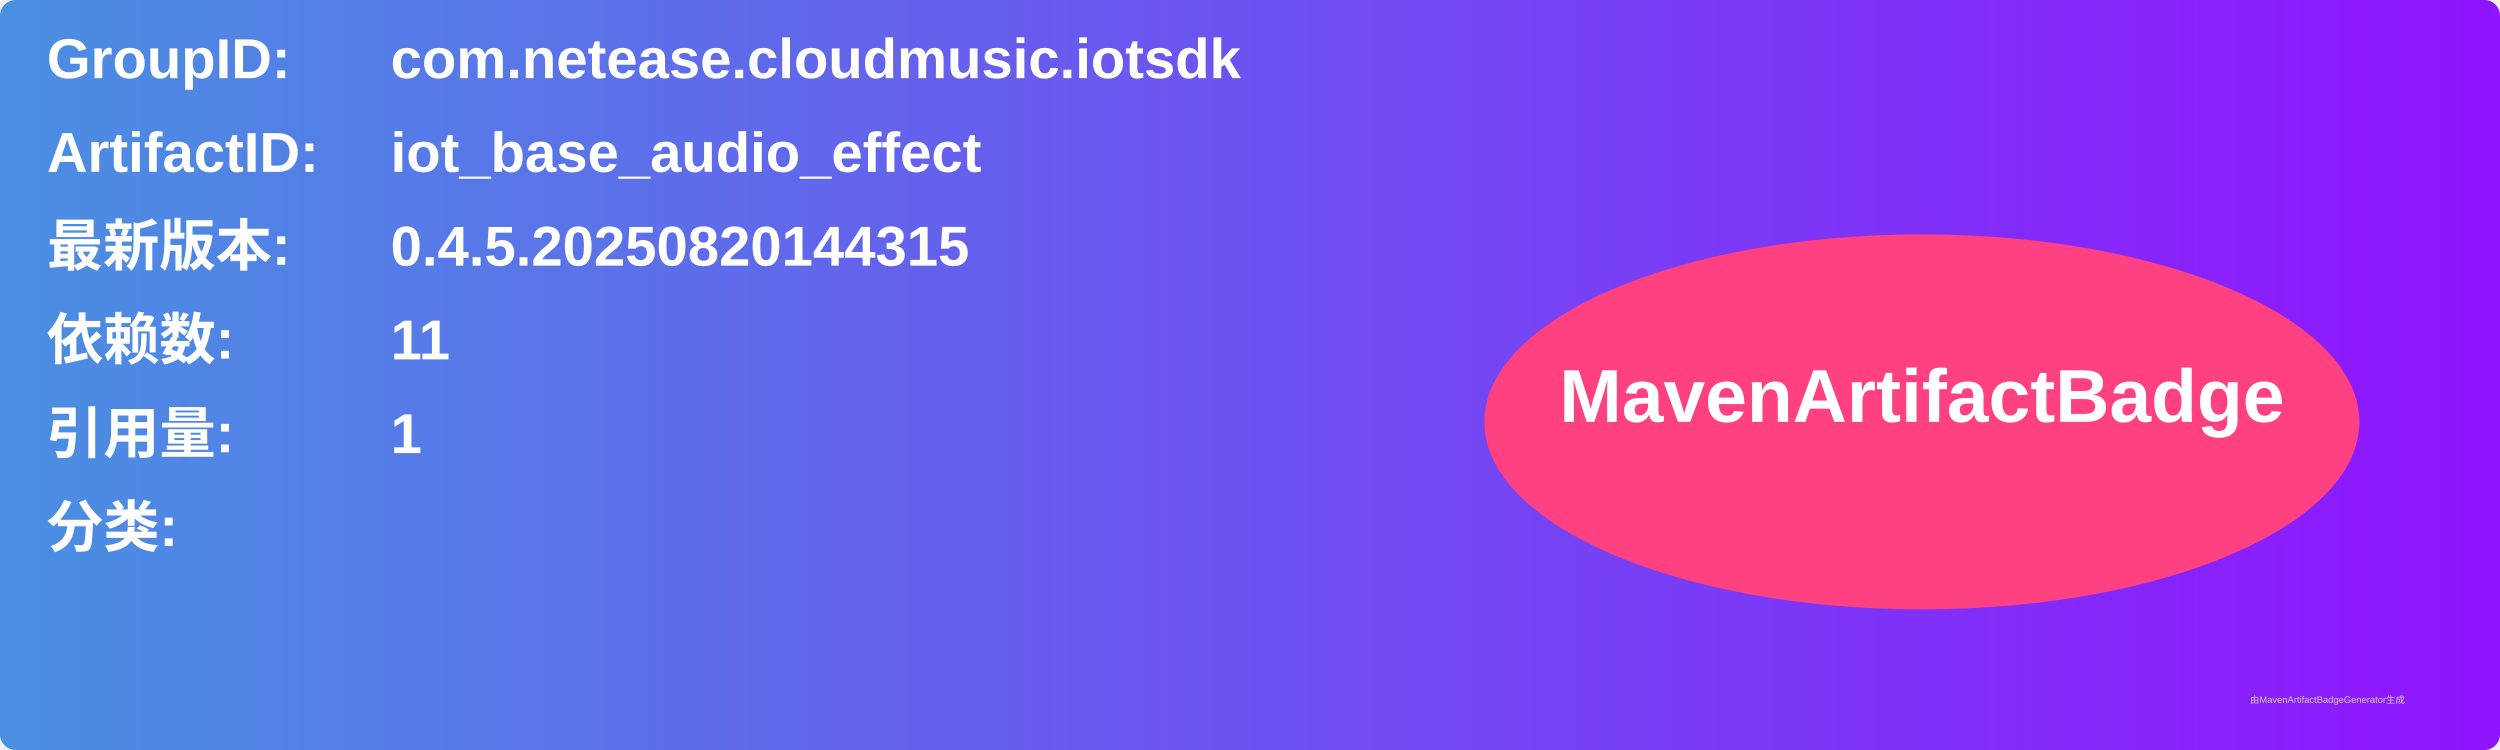
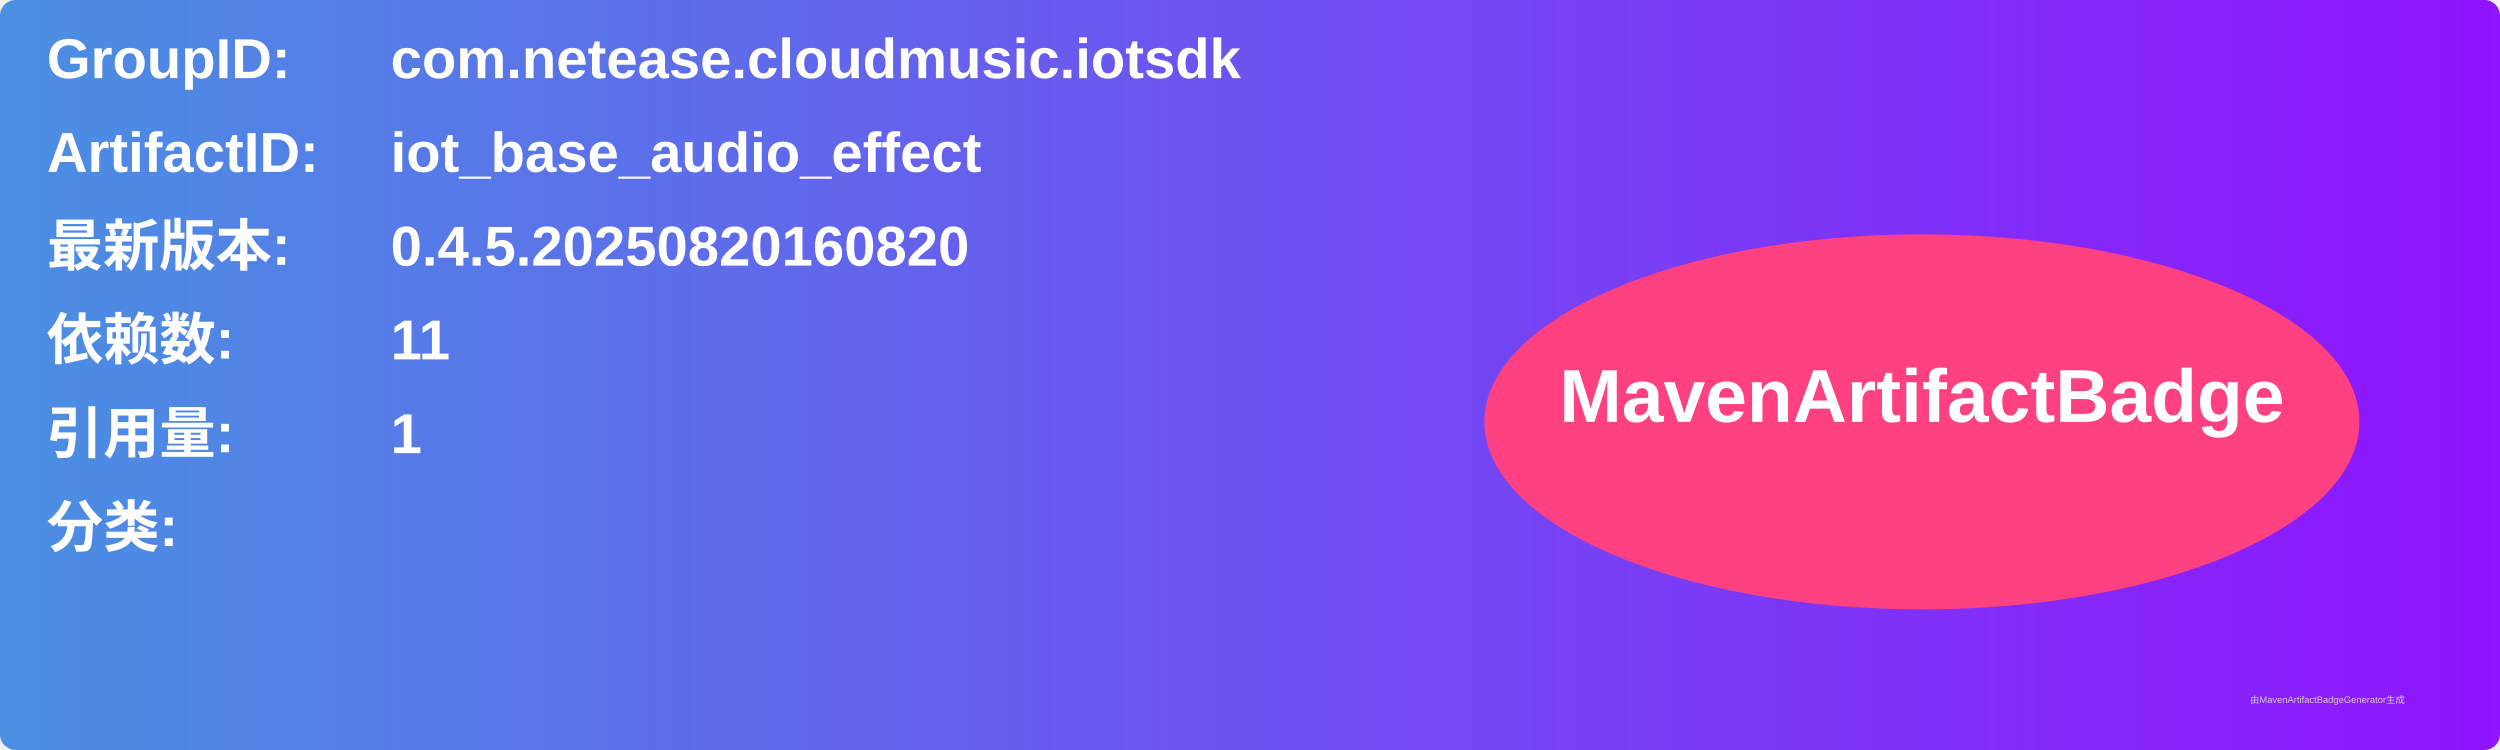
<svg xmlns="http://www.w3.org/2000/svg" width="800" height="240" viewBox="0 0 800 240">
  <linearGradient id="grad" x1="0%" y1="0%" x2="100%" y2="0%">
    <stop offset="0%" stop-color="#4a90e2" />
    <stop offset="100%" stop-color="#9013fe" />
  </linearGradient>
  <rect width="100%" height="100%" rx="5" ry="5" fill="url(#grad)" />
  <g transform="translate(15, 15)">
    <text x="0" y="10" font-family="Arial" font-size="18" fill="white" font-weight="bold" width="260">GroupID:</text>
    <text x="110" y="10" font-family="Arial" font-size="18" fill="white" font-weight="bold" width="460">com.netease.cloudmusic.iotsdk</text>
    <text x="0" y="40" font-family="Arial" font-size="18" fill="white" font-weight="bold" width="260">ArtifactID:</text>
    <text x="110" y="40" font-family="Arial" font-size="18" fill="white" font-weight="bold" width="460">iot_base_audio_effect</text>
    <text x="0" y="70" font-family="Arial" font-size="18" fill="white" font-weight="bold">最新版本:</text>
    <text x="110" y="70" font-family="Arial" font-size="18" fill="white" font-weight="bold">
-       <tspan font-weight="bold">0.4.5.20250820144315</tspan>
+       <tspan font-weight="bold">0.4.5.20250820160820</tspan>
    </text>
    <text x="0" y="100" font-family="Arial" font-size="18" fill="white" font-weight="bold">依赖数: </text>
    <text x="110" y="100" font-family="Arial" font-size="18" fill="white">
      <tspan font-weight="bold">11</tspan>
    </text>
    <text x="0" y="130" font-family="Arial" font-size="18" fill="white" font-weight="bold">引用量: </text>
    <text x="110" y="130" font-family="Arial" font-size="18" fill="white">
      <tspan font-weight="bold">1</tspan>
    </text>
    <text x="0" y="160" font-family="Arial" font-size="18" fill="white" font-weight="bold">分类:</text>
    <text x="10" y="190" font-family="Arial" font-size="10" fill="white">
      <tspan font-weight="bold" />
    </text>
    <ellipse cx="600" cy="120" rx="140" ry="60" fill="#ff4081" />
    <text x="600" y="120" text-anchor="middle" font-family="Arial" font-size="24" fill="white" font-weight="bold">MavenArtifactBadge</text>
  </g>
  <text x="720" y="225" font-family="Arial" font-size="3" fill="#d0d0d0">由MavenArtifactBadgeGenerator生成</text>
</svg>
